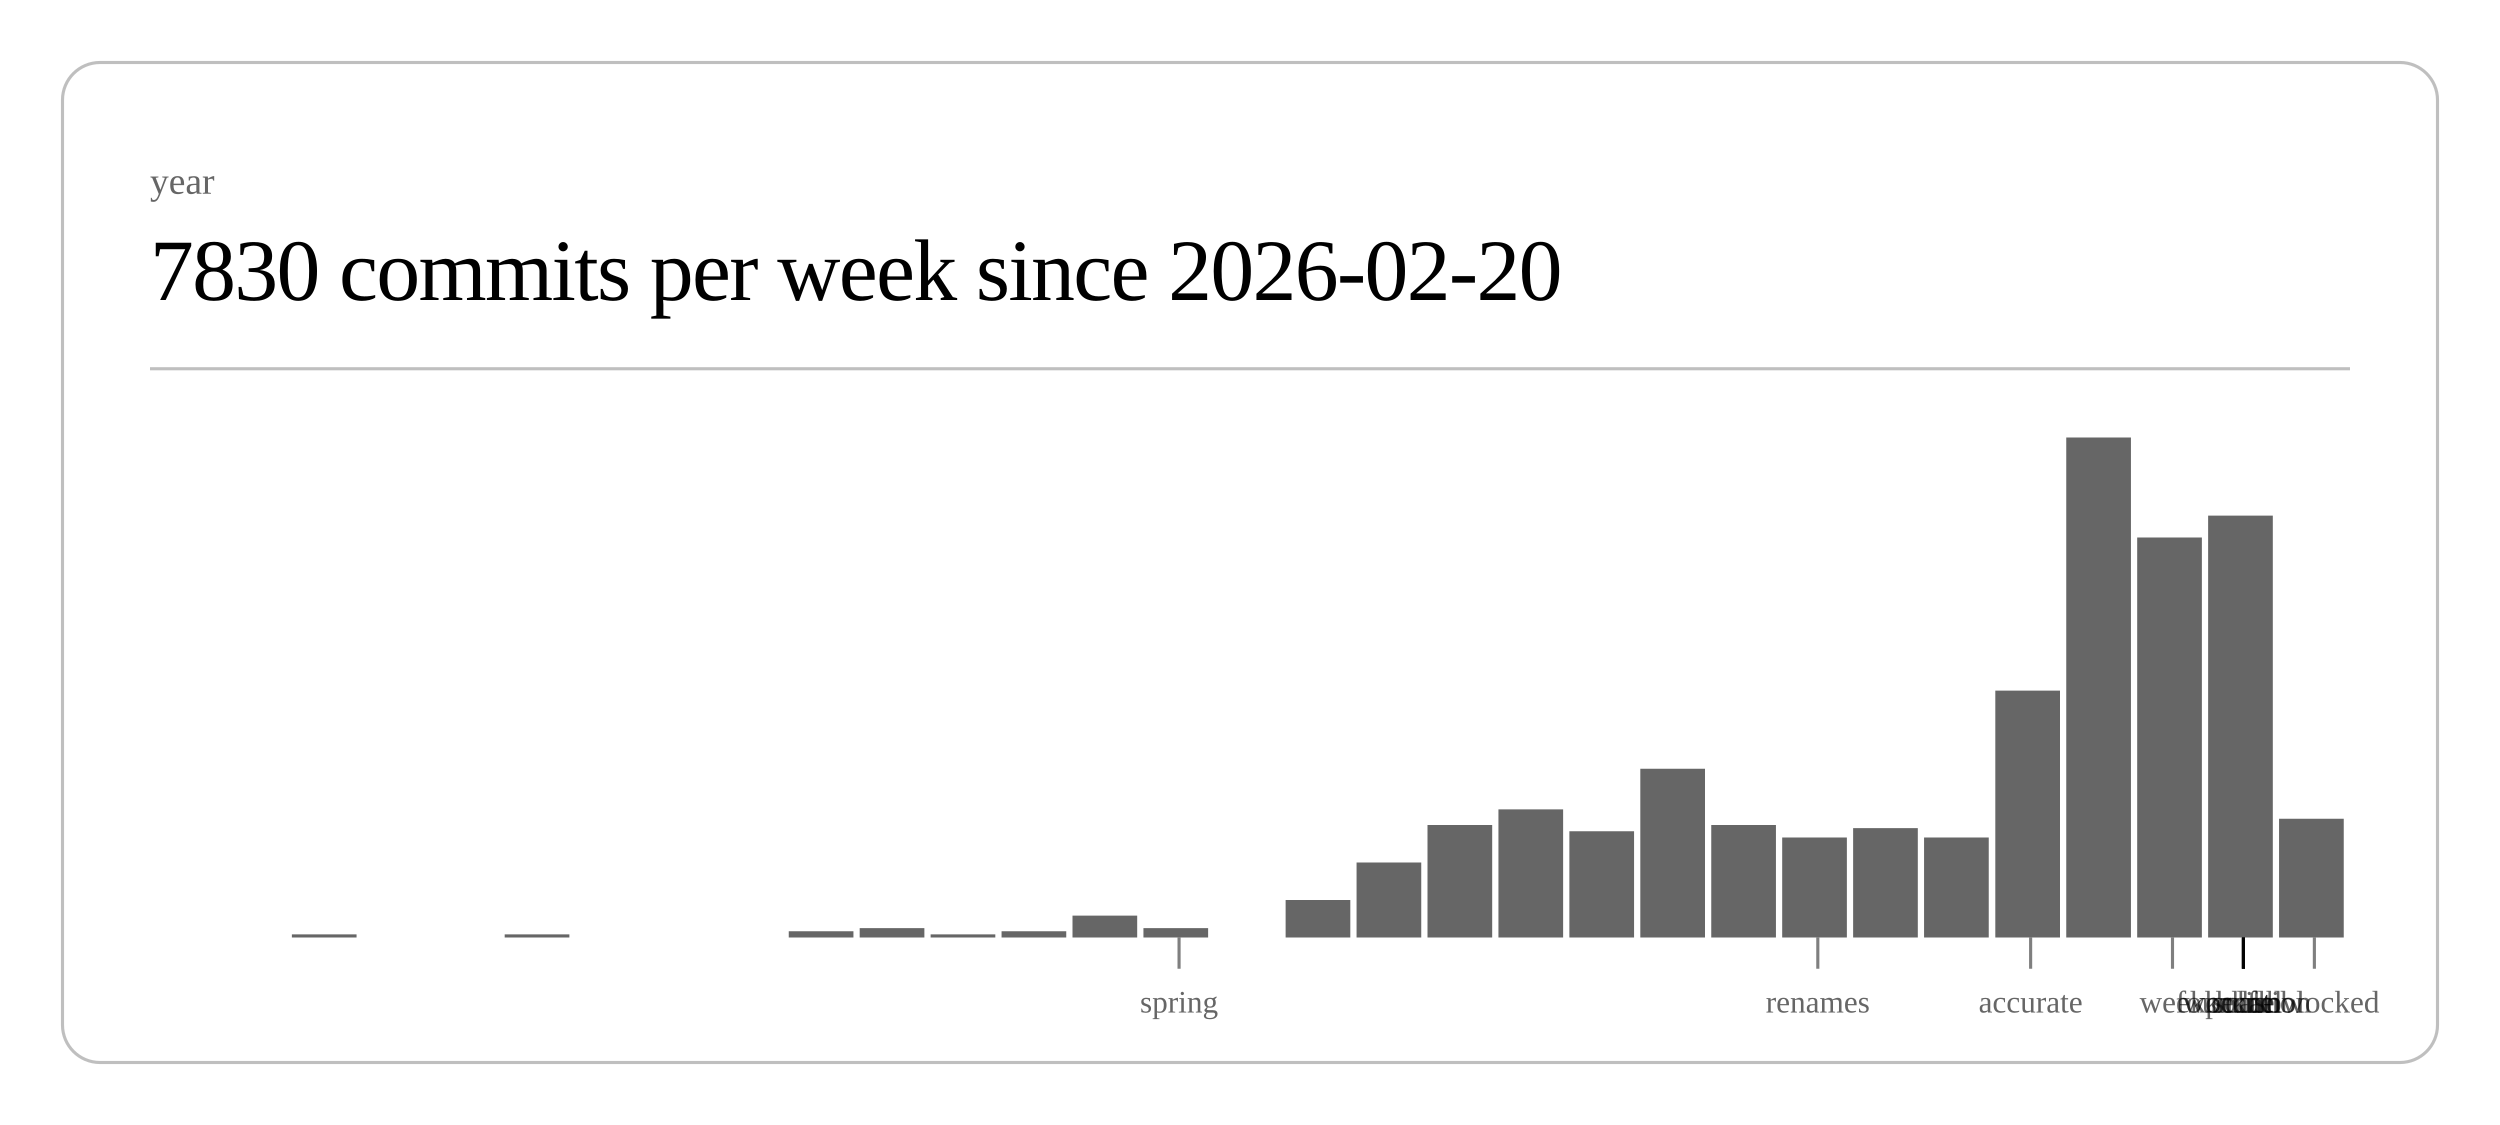
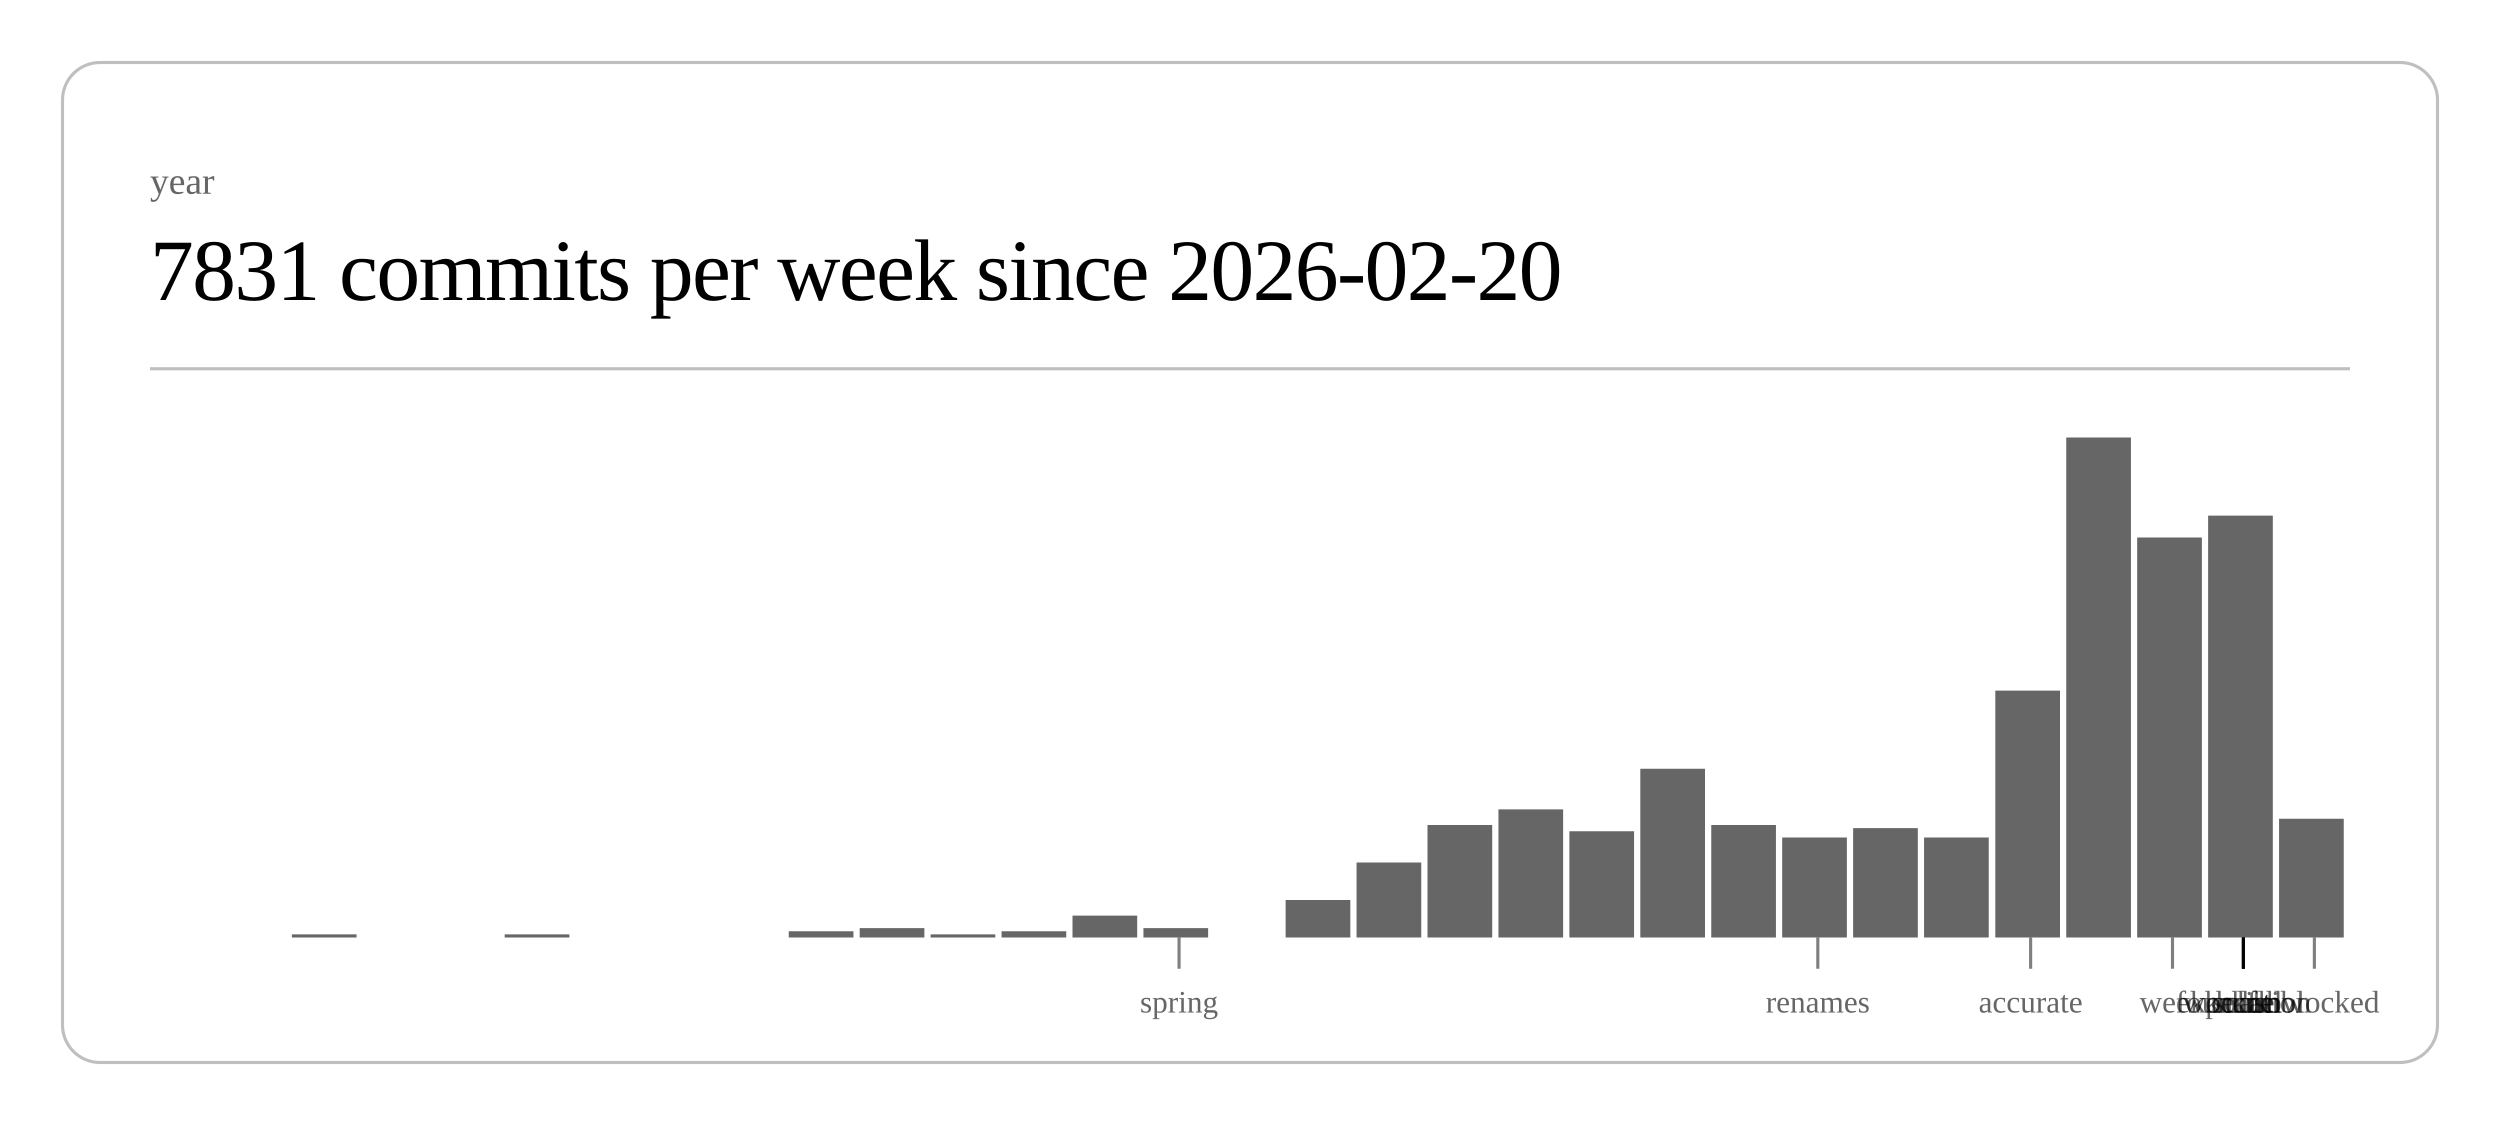
<svg xmlns="http://www.w3.org/2000/svg" class="post-header-svg" viewBox="0 0 800 360" width="800" height="360">
  <rect x="20" y="20" width="760" height="320" rx="12" ry="12" fill="none" stroke="currentColor" stroke-width="1" opacity="0.25" />
  <text fill="currentColor" x="48" y="62" font-size="12" opacity="0.6">year</text>
-   <text fill="currentColor" x="48" y="96" font-size="28" font-weight="300" letter-spacing="-0.5">7830 commits per week since 2026-02-20</text>
+   <text fill="currentColor" x="48" y="96" font-size="28" font-weight="300" letter-spacing="-0.5">7831 commits per week since 2026-02-20</text>
  <line stroke="currentColor" x1="48" y1="118" x2="752" y2="118" stroke-width="1" opacity="0.25" />
  <rect x="93.4" y="299" width="20.7" height="1" fill="currentColor" opacity="0.6" />
  <rect x="161.5" y="299" width="20.7" height="1" fill="currentColor" opacity="0.6" />
  <rect x="252.4" y="298" width="20.7" height="2" fill="currentColor" opacity="0.6" />
  <rect x="275.1" y="297" width="20.7" height="3" fill="currentColor" opacity="0.6" />
  <rect x="297.8" y="299" width="20.7" height="1" fill="currentColor" opacity="0.6" />
  <rect x="320.5" y="298" width="20.7" height="2" fill="currentColor" opacity="0.6" />
  <rect x="343.2" y="293" width="20.7" height="7" fill="currentColor" opacity="0.6" />
  <rect x="365.9" y="297" width="20.7" height="3" fill="currentColor" opacity="0.6" />
  <rect x="411.4" y="288" width="20.7" height="12" fill="currentColor" opacity="0.6" />
  <rect x="434.1" y="276" width="20.7" height="24" fill="currentColor" opacity="0.6" />
  <rect x="456.8" y="264" width="20.7" height="36" fill="currentColor" opacity="0.6" />
  <rect x="479.5" y="259" width="20.7" height="41" fill="currentColor" opacity="0.6" />
  <rect x="502.2" y="266" width="20.7" height="34" fill="currentColor" opacity="0.6" />
  <rect x="524.9" y="246" width="20.7" height="54" fill="currentColor" opacity="0.6" />
  <rect x="547.6" y="264" width="20.7" height="36" fill="currentColor" opacity="0.6" />
  <rect x="570.3" y="268" width="20.7" height="32" fill="currentColor" opacity="0.6" />
  <rect x="593.0" y="265" width="20.7" height="35" fill="currentColor" opacity="0.6" />
  <rect x="615.7" y="268" width="20.7" height="32" fill="currentColor" opacity="0.6" />
  <rect x="638.5" y="221" width="20.7" height="79" fill="currentColor" opacity="0.6" />
  <rect x="661.2" y="140" width="20.7" height="160" fill="currentColor" opacity="0.6" />
  <rect x="683.9" y="172" width="20.7" height="128" fill="currentColor" opacity="0.6" />
  <rect x="706.6" y="165" width="20.7" height="135" fill="currentColor" opacity="0.6" />
  <rect x="729.3" y="262" width="20.7" height="38" fill="currentColor" opacity="0.6" />
  <line stroke="currentColor" x1="377.3" y1="300" x2="377.3" y2="310" stroke-width="1" opacity="0.5" />
  <text fill="currentColor" x="377.3" y="324" font-size="10" opacity="0.6" text-anchor="middle">spring</text>
  <line stroke="currentColor" x1="581.7" y1="300" x2="581.7" y2="310" stroke-width="1" opacity="0.5" />
  <text fill="currentColor" x="581.7" y="324" font-size="10" opacity="0.6" text-anchor="middle">renames</text>
  <line stroke="currentColor" x1="649.8" y1="300" x2="649.8" y2="310" stroke-width="1" opacity="0.5" />
  <text fill="currentColor" x="649.8" y="324" font-size="10" opacity="0.6" text-anchor="middle">accurate</text>
  <line stroke="currentColor" x1="695.2" y1="300" x2="695.2" y2="310" stroke-width="1" opacity="0.5" />
  <text fill="currentColor" x="695.2" y="324" font-size="10" opacity="0.6" text-anchor="middle">week</text>
  <line stroke="currentColor" x1="717.9" y1="300" x2="717.9" y2="310" stroke-width="1" opacity="0.5" />
  <text fill="currentColor" x="717.9" y="324" font-size="10" opacity="0.6" text-anchor="middle">scale</text>
  <line stroke="currentColor" x1="717.9" y1="300" x2="717.9" y2="310" stroke-width="1" opacity="0.5" />
  <text fill="currentColor" x="717.9" y="324" font-size="10" opacity="0.6" text-anchor="middle">workflow</text>
  <line stroke="currentColor" x1="717.9" y1="300" x2="717.9" y2="310" stroke-width="1" opacity="0.5" />
  <text fill="currentColor" x="717.9" y="324" font-size="10" opacity="0.6" text-anchor="middle">foundation</text>
  <line stroke="currentColor" x1="717.9" y1="300" x2="717.9" y2="310" stroke-width="1" opacity="0.5" />
  <text fill="currentColor" x="717.9" y="324" font-size="10" opacity="0.6" text-anchor="middle">kernel</text>
  <line stroke="currentColor" x1="717.9" y1="300" x2="717.9" y2="310" stroke-width="1" opacity="0.5" />
  <text fill="currentColor" x="717.9" y="324" font-size="10" opacity="0.6" text-anchor="middle">hunt</text>
  <line stroke="currentColor" x1="717.9" y1="300" x2="717.9" y2="310" stroke-width="1" opacity="0.5" />
  <text fill="currentColor" x="717.9" y="324" font-size="10" opacity="0.6" text-anchor="middle">polish</text>
  <line stroke="currentColor" x1="740.6" y1="300" x2="740.6" y2="310" stroke-width="1" opacity="0.5" />
  <text fill="currentColor" x="740.6" y="324" font-size="10" opacity="0.6" text-anchor="middle">unblocked</text>
</svg>
